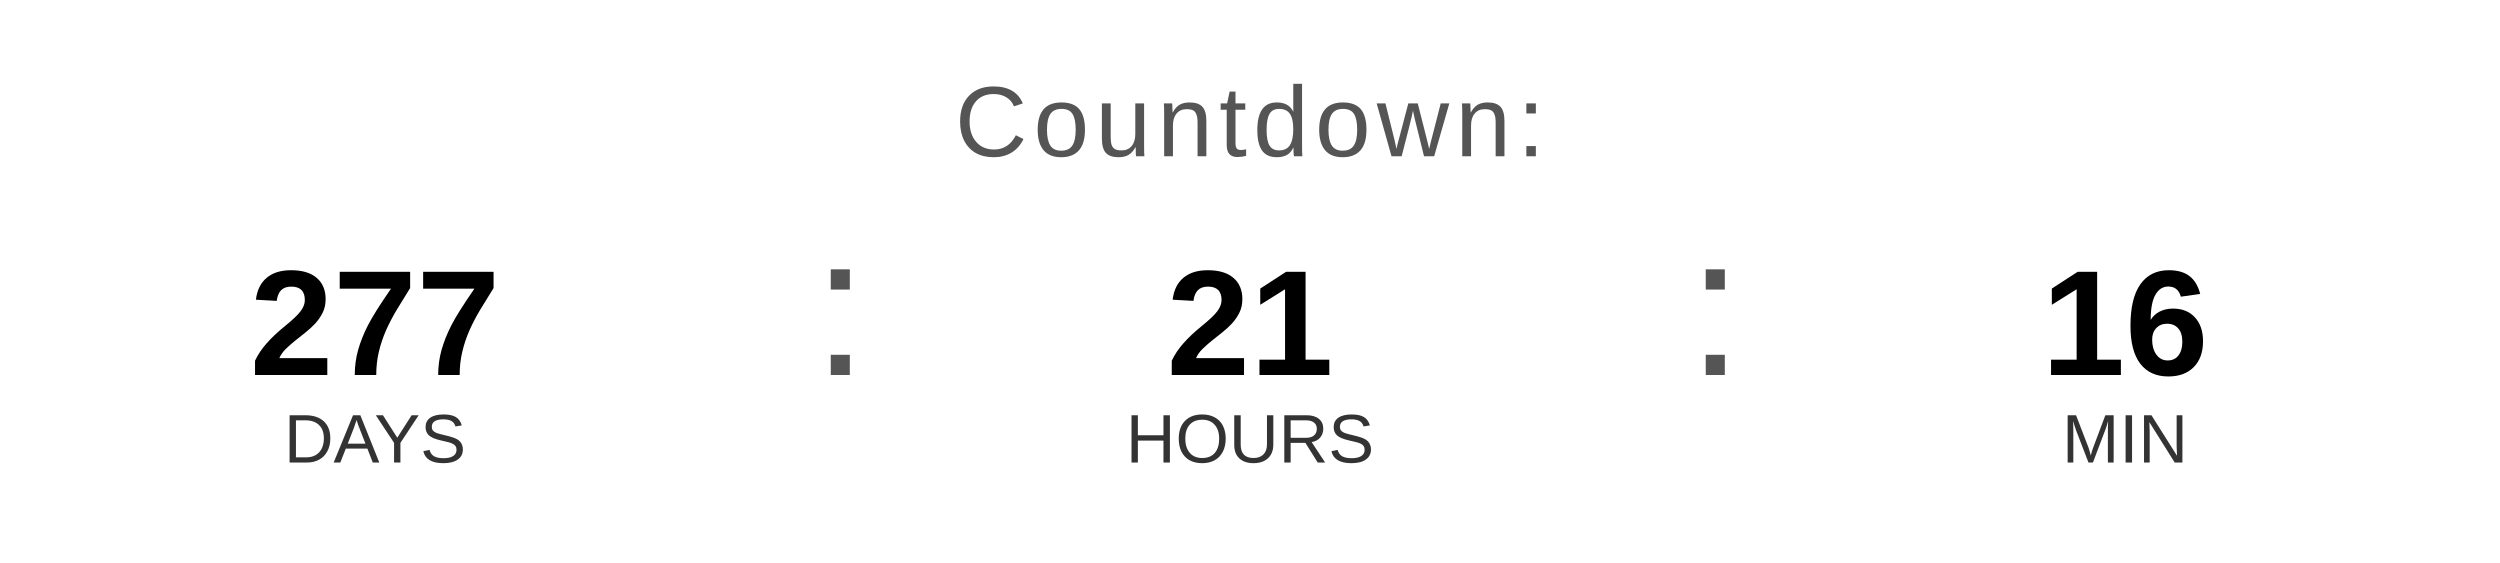
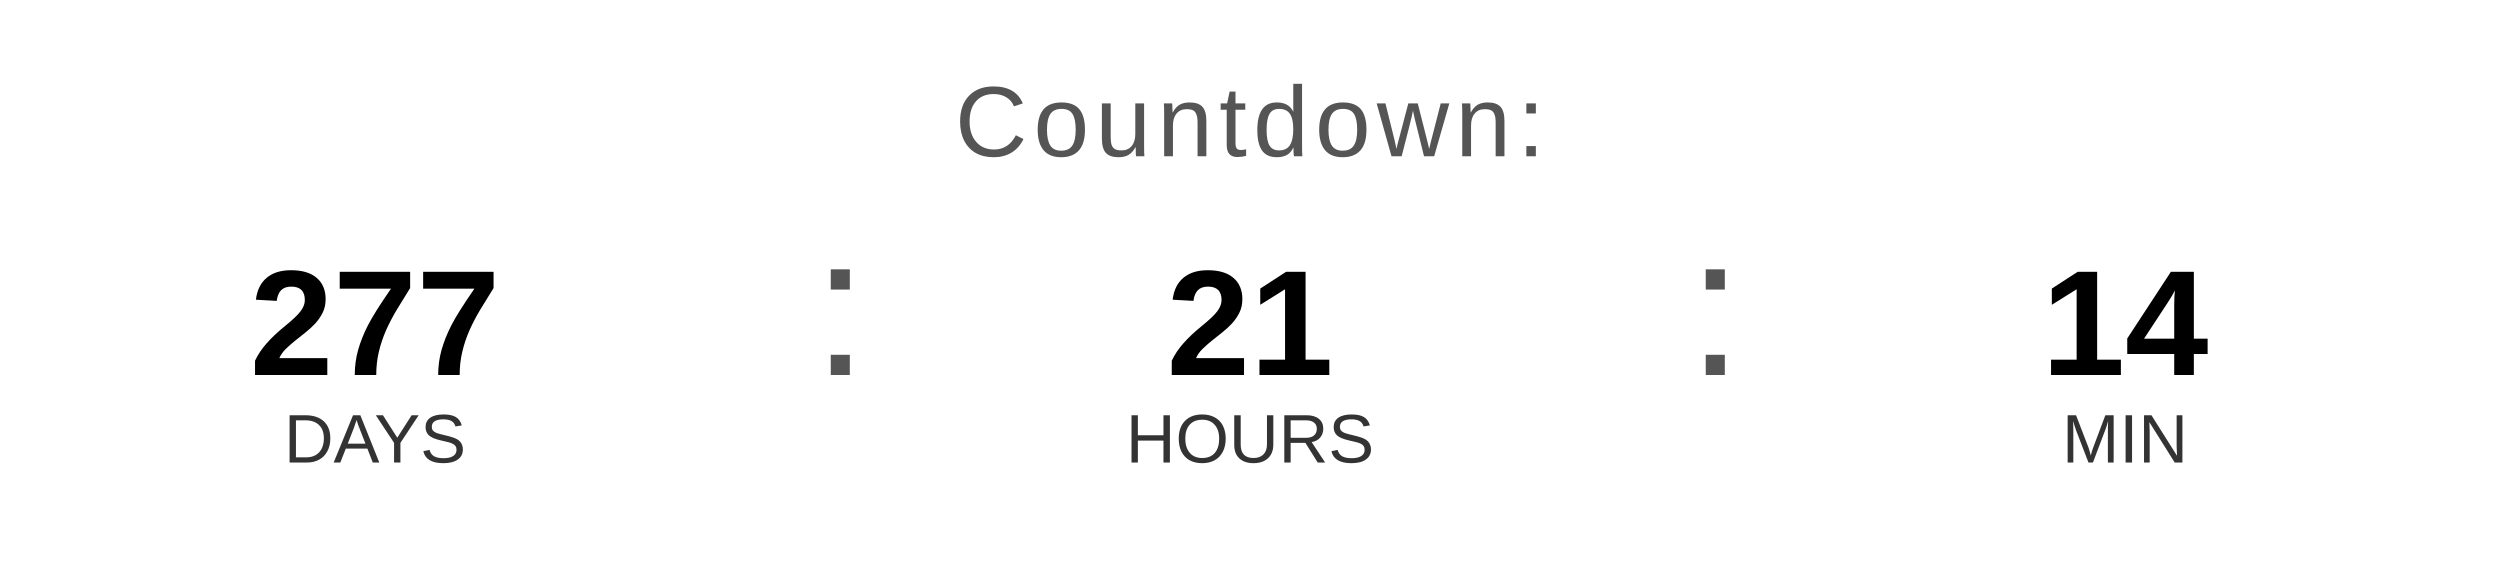
<svg xmlns="http://www.w3.org/2000/svg" width="400" height="90" viewBox="0 0 400 90">
  <text x="200" y="25" font-family="Arial, Helvetica, sans-serif" font-size="16" fill="#555555" text-anchor="middle" letter-spacing="1">
    Countdown:
  </text>
  <text x="60" y="60" font-family="Arial, Helvetica, sans-serif" font-size="24" font-weight="bold" fill="#000000" text-anchor="middle">277</text>
  <text x="60" y="74" font-family="Arial, Helvetica, sans-serif" font-size="11" fill="#333333" text-anchor="middle">DAYS</text>
  <text x="130" y="60" font-family="Arial, sans-serif" font-size="32" fill="#555555">:</text>
  <text x="200" y="60" font-family="Arial, Helvetica, sans-serif" font-size="24" font-weight="bold" fill="#000000" text-anchor="middle">21</text>
  <text x="200" y="74" font-family="Arial, Helvetica, sans-serif" font-size="11" fill="#333333" text-anchor="middle">HOURS</text>
  <text x="270" y="60" font-family="Arial, sans-serif" font-size="32" fill="#555555">:</text>
-   <text x="340" y="60" font-family="Arial, Helvetica, sans-serif" font-size="24" font-weight="bold" fill="#000000" text-anchor="middle">16</text>
+   <text x="340" y="60" font-family="Arial, Helvetica, sans-serif" font-size="24" font-weight="bold" fill="#000000" text-anchor="middle">14</text>
  <text x="340" y="74" font-family="Arial, Helvetica, sans-serif" font-size="11" fill="#333333" text-anchor="middle">MIN</text>
</svg>
